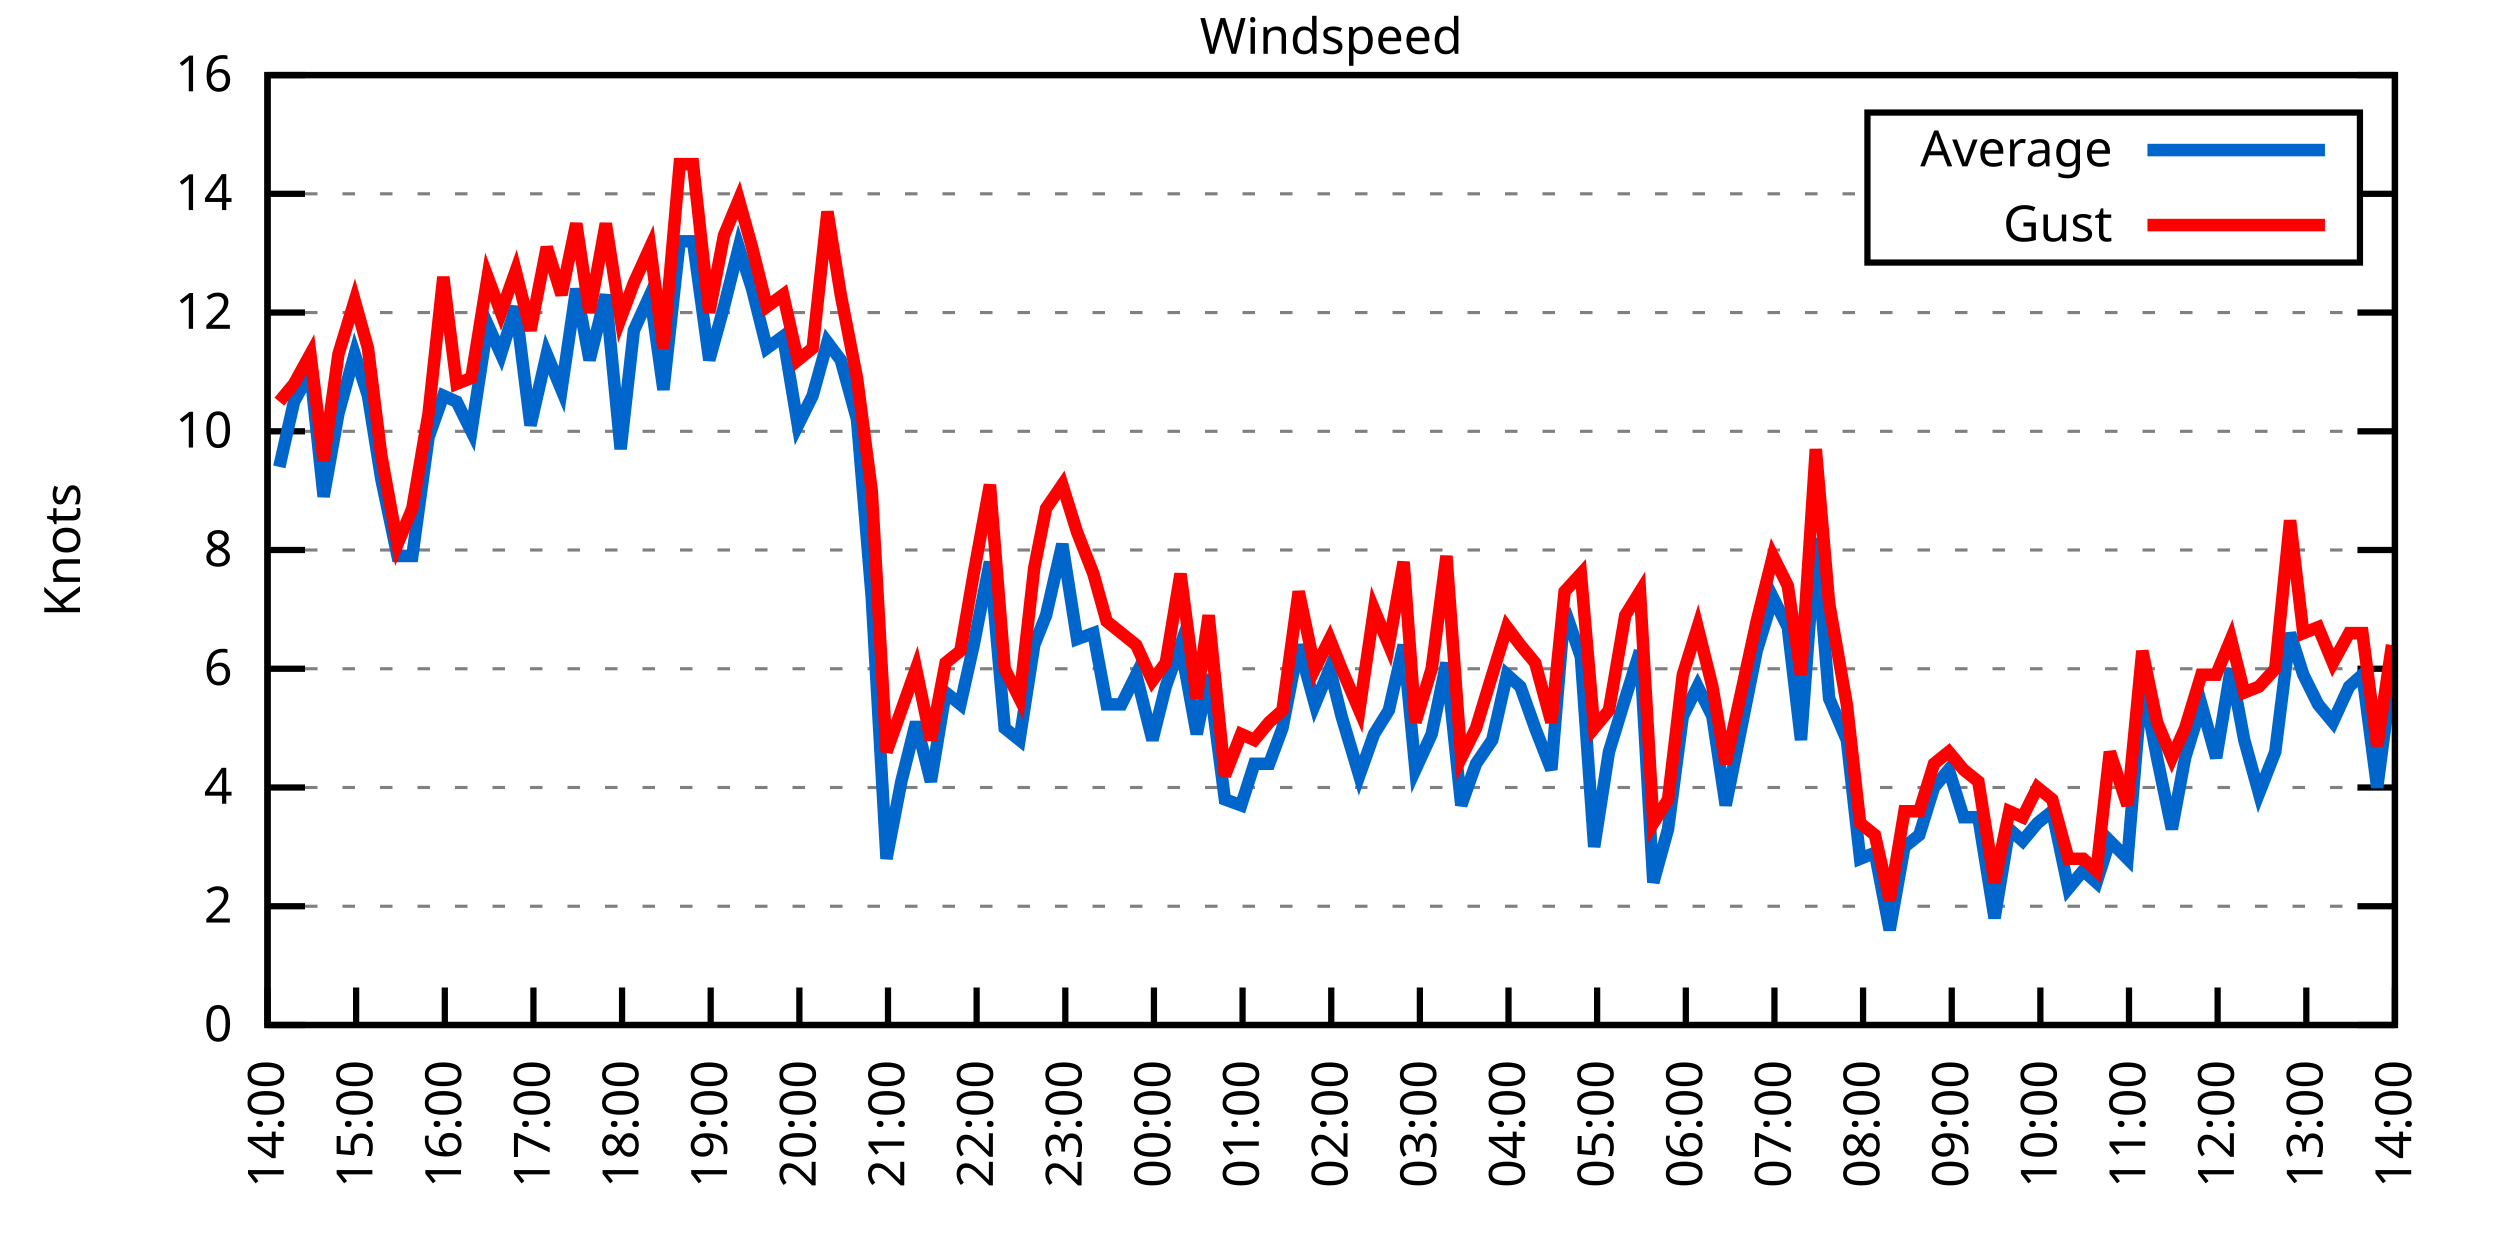
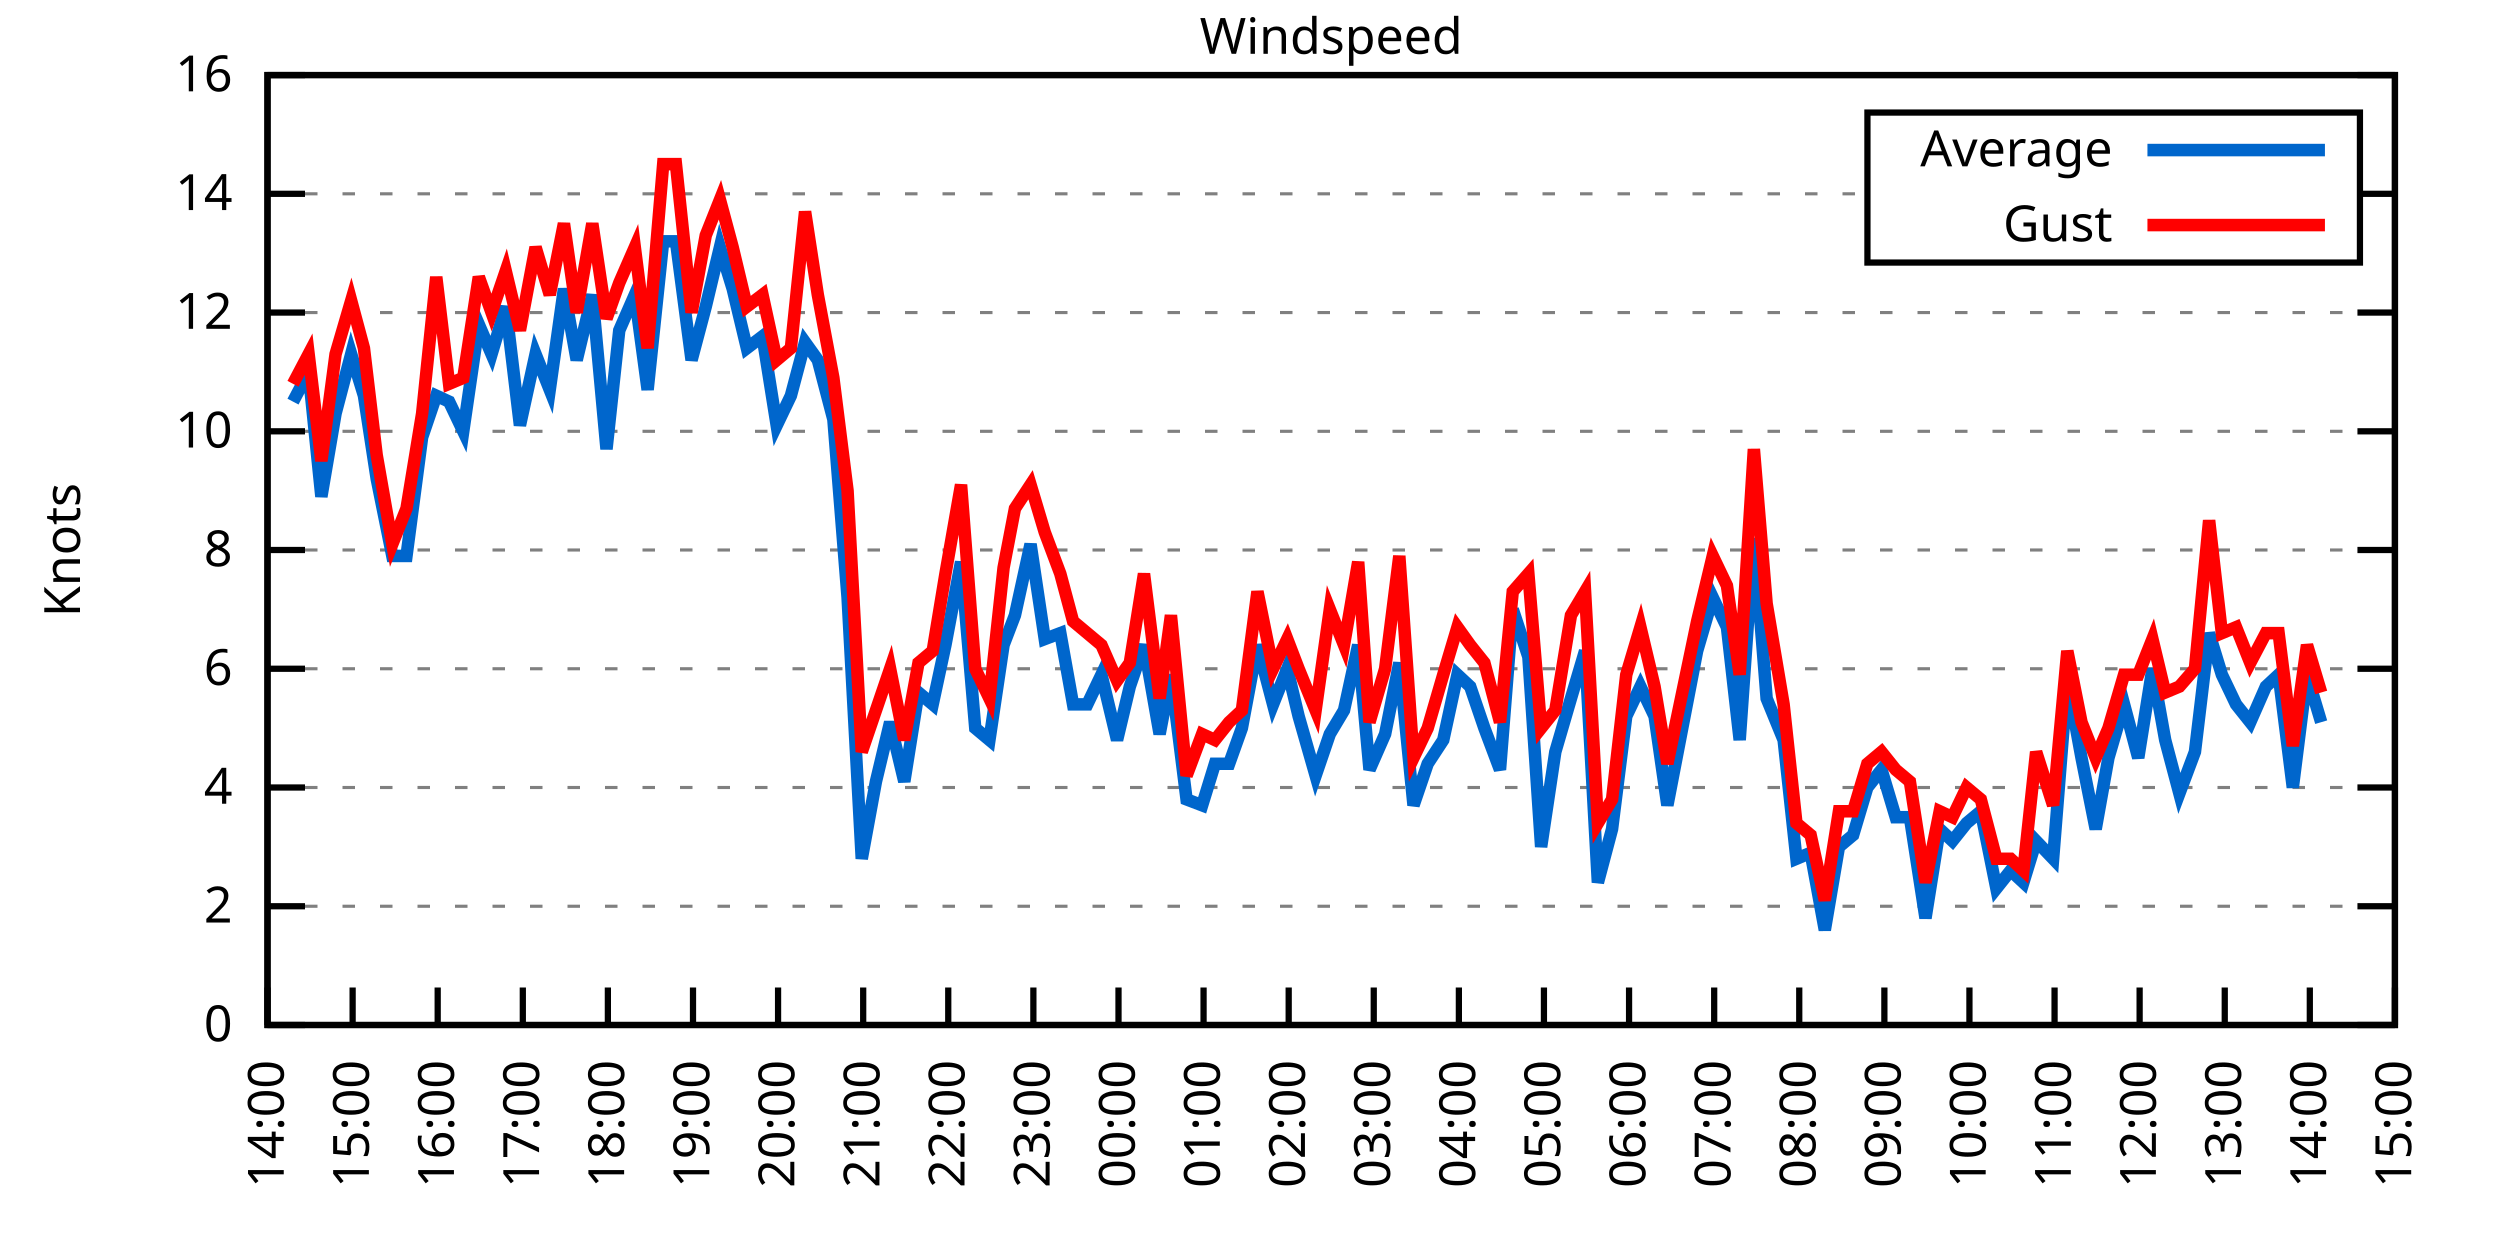
<svg xmlns="http://www.w3.org/2000/svg" xmlns:xlink="http://www.w3.org/1999/xlink" width="400" height="200" viewBox="0 0 400 200">
  <g id="gnuplot_canvas">
    <rect x="0" y="0" width="400" height="200" fill="none" />
    <defs>
      <circle id="gpDot" r="0.5" stroke-width="0.5" stroke="currentColor" />
      <path id="gpPt0" stroke-width="0.333" stroke="currentColor" d="M-1,0 h2 M0,-1 v2" />
      <path id="gpPt1" stroke-width="0.333" stroke="currentColor" d="M-1,-1 L1,1 M1,-1 L-1,1" />
      <path id="gpPt2" stroke-width="0.333" stroke="currentColor" d="M-1,0 L1,0 M0,-1 L0,1 M-1,-1 L1,1 M-1,1 L1,-1" />
      <rect id="gpPt3" stroke-width="0.333" stroke="currentColor" x="-1" y="-1" width="2" height="2" />
      <rect id="gpPt4" stroke-width="0.333" stroke="currentColor" fill="currentColor" x="-1" y="-1" width="2" height="2" />
      <circle id="gpPt5" stroke-width="0.333" stroke="currentColor" cx="0" cy="0" r="1" />
      <use xlink:href="#gpPt5" id="gpPt6" fill="currentColor" stroke="none" />
      <path id="gpPt7" stroke-width="0.333" stroke="currentColor" d="M0,-1.33 L-1.33,0.67 L1.33,0.67 z" />
      <use xlink:href="#gpPt7" id="gpPt8" fill="currentColor" stroke="none" />
      <use xlink:href="#gpPt7" id="gpPt9" stroke="currentColor" transform="rotate(180)" />
      <use xlink:href="#gpPt9" id="gpPt10" fill="currentColor" stroke="none" />
      <use xlink:href="#gpPt3" id="gpPt11" stroke="currentColor" transform="rotate(45)" />
      <use xlink:href="#gpPt11" id="gpPt12" fill="currentColor" stroke="none" />
      <path id="gpPt13" stroke-width="0.333" stroke="currentColor" d="M0,1.330 L1.265,0.411 L0.782,-1.067 L-0.782,-1.076 L-1.265,0.411 z" />
      <use xlink:href="#gpPt13" id="gpPt14" fill="currentColor" stroke="none" />
      <filter id="textbox" filterUnits="objectBoundingBox" x="0" y="0" height="1" width="1">
        <feFlood flood-color="white" flood-opacity="1" result="bgnd" />
        <feComposite in="SourceGraphic" in2="bgnd" operator="atop" />
      </filter>
      <filter id="greybox" filterUnits="objectBoundingBox" x="0" y="0" height="1" width="1">
        <feFlood flood-color="lightgrey" flood-opacity="1" result="grey" />
        <feComposite in="SourceGraphic" in2="grey" operator="atop" />
      </filter>
    </defs>
    <g fill="none" color="white" stroke="currentColor" stroke-width="1.00" stroke-linecap="butt" stroke-linejoin="miter">
</g>
    <g fill="none" color="black" stroke="currentColor" stroke-width="1.00" stroke-linecap="butt" stroke-linejoin="miter">
      <g stroke="none" shape-rendering="crispEdges">
        <polygon fill="rgb(255, 255, 255)" points="42.80,164.00 383.18,164.00 383.18,12.02 42.80,12.02 " />
      </g>
    </g>
    <g fill="none" color="black" stroke="currentColor" stroke-width="1.00" stroke-linecap="butt" stroke-linejoin="miter">
</g>
    <g fill="none" color="black" stroke="black" stroke-width="0.50" stroke-linecap="butt" stroke-linejoin="miter">
</g>
    <g fill="none" color="gray" stroke="currentColor" stroke-width="0.50" stroke-linecap="butt" stroke-linejoin="miter">
      <path stroke="gray" stroke-dasharray="2,4" class="gridline" d="M42.80,164.00 L383.19,164.00  " />
    </g>
    <g fill="none" color="gray" stroke="gray" stroke-width="1.00" stroke-linecap="butt" stroke-linejoin="miter">
</g>
    <g fill="none" color="black" stroke="currentColor" stroke-width="1.00" stroke-linecap="butt" stroke-linejoin="miter">
      <path stroke="black" d="M42.80,164.00 L48.80,164.00 M383.19,164.00 L377.19,164.00  " />
      <g transform="translate(37.20,166.60)" stroke="none" fill="black" font-family="Sans" font-size="8.00" text-anchor="end">
        <text>
          <tspan font-family="Sans"> 0</tspan>
        </text>
      </g>
    </g>
    <g fill="none" color="black" stroke="currentColor" stroke-width="1.00" stroke-linecap="butt" stroke-linejoin="miter">
</g>
    <g fill="none" color="black" stroke="black" stroke-width="0.50" stroke-linecap="butt" stroke-linejoin="miter">
</g>
    <g fill="none" color="gray" stroke="currentColor" stroke-width="0.50" stroke-linecap="butt" stroke-linejoin="miter">
      <path stroke="gray" stroke-dasharray="2,4" class="gridline" d="M42.80,145.00 L383.19,145.00  " />
    </g>
    <g fill="none" color="gray" stroke="gray" stroke-width="1.00" stroke-linecap="butt" stroke-linejoin="miter">
</g>
    <g fill="none" color="black" stroke="currentColor" stroke-width="1.00" stroke-linecap="butt" stroke-linejoin="miter">
      <path stroke="black" d="M42.80,145.00 L48.80,145.00 M383.19,145.00 L377.19,145.00  " />
      <g transform="translate(37.20,147.60)" stroke="none" fill="black" font-family="Sans" font-size="8.00" text-anchor="end">
        <text>
          <tspan font-family="Sans"> 2</tspan>
        </text>
      </g>
    </g>
    <g fill="none" color="black" stroke="currentColor" stroke-width="1.00" stroke-linecap="butt" stroke-linejoin="miter">
</g>
    <g fill="none" color="black" stroke="black" stroke-width="0.50" stroke-linecap="butt" stroke-linejoin="miter">
</g>
    <g fill="none" color="gray" stroke="currentColor" stroke-width="0.50" stroke-linecap="butt" stroke-linejoin="miter">
      <path stroke="gray" stroke-dasharray="2,4" class="gridline" d="M42.80,126.00 L383.19,126.00  " />
    </g>
    <g fill="none" color="gray" stroke="gray" stroke-width="1.00" stroke-linecap="butt" stroke-linejoin="miter">
</g>
    <g fill="none" color="black" stroke="currentColor" stroke-width="1.00" stroke-linecap="butt" stroke-linejoin="miter">
      <path stroke="black" d="M42.80,126.00 L48.80,126.00 M383.19,126.00 L377.19,126.00  " />
      <g transform="translate(37.20,128.60)" stroke="none" fill="black" font-family="Sans" font-size="8.00" text-anchor="end">
        <text>
          <tspan font-family="Sans"> 4</tspan>
        </text>
      </g>
    </g>
    <g fill="none" color="black" stroke="currentColor" stroke-width="1.00" stroke-linecap="butt" stroke-linejoin="miter">
</g>
    <g fill="none" color="black" stroke="black" stroke-width="0.50" stroke-linecap="butt" stroke-linejoin="miter">
</g>
    <g fill="none" color="gray" stroke="currentColor" stroke-width="0.50" stroke-linecap="butt" stroke-linejoin="miter">
      <path stroke="gray" stroke-dasharray="2,4" class="gridline" d="M42.80,107.00 L383.19,107.00  " />
    </g>
    <g fill="none" color="gray" stroke="gray" stroke-width="1.00" stroke-linecap="butt" stroke-linejoin="miter">
</g>
    <g fill="none" color="black" stroke="currentColor" stroke-width="1.00" stroke-linecap="butt" stroke-linejoin="miter">
      <path stroke="black" d="M42.80,107.00 L48.80,107.00 M383.19,107.00 L377.19,107.00  " />
      <g transform="translate(37.20,109.60)" stroke="none" fill="black" font-family="Sans" font-size="8.00" text-anchor="end">
        <text>
          <tspan font-family="Sans"> 6</tspan>
        </text>
      </g>
    </g>
    <g fill="none" color="black" stroke="currentColor" stroke-width="1.00" stroke-linecap="butt" stroke-linejoin="miter">
</g>
    <g fill="none" color="black" stroke="black" stroke-width="0.50" stroke-linecap="butt" stroke-linejoin="miter">
</g>
    <g fill="none" color="gray" stroke="currentColor" stroke-width="0.50" stroke-linecap="butt" stroke-linejoin="miter">
      <path stroke="gray" stroke-dasharray="2,4" class="gridline" d="M42.80,88.00 L383.19,88.00  " />
    </g>
    <g fill="none" color="gray" stroke="gray" stroke-width="1.00" stroke-linecap="butt" stroke-linejoin="miter">
</g>
    <g fill="none" color="black" stroke="currentColor" stroke-width="1.00" stroke-linecap="butt" stroke-linejoin="miter">
      <path stroke="black" d="M42.80,88.00 L48.80,88.00 M383.19,88.00 L377.19,88.00  " />
      <g transform="translate(37.20,90.60)" stroke="none" fill="black" font-family="Sans" font-size="8.00" text-anchor="end">
        <text>
          <tspan font-family="Sans"> 8</tspan>
        </text>
      </g>
    </g>
    <g fill="none" color="black" stroke="currentColor" stroke-width="1.00" stroke-linecap="butt" stroke-linejoin="miter">
</g>
    <g fill="none" color="black" stroke="black" stroke-width="0.50" stroke-linecap="butt" stroke-linejoin="miter">
</g>
    <g fill="none" color="gray" stroke="currentColor" stroke-width="0.50" stroke-linecap="butt" stroke-linejoin="miter">
      <path stroke="gray" stroke-dasharray="2,4" class="gridline" d="M42.80,69.01 L383.19,69.01  " />
    </g>
    <g fill="none" color="gray" stroke="gray" stroke-width="1.00" stroke-linecap="butt" stroke-linejoin="miter">
</g>
    <g fill="none" color="black" stroke="currentColor" stroke-width="1.00" stroke-linecap="butt" stroke-linejoin="miter">
      <path stroke="black" d="M42.80,69.01 L48.80,69.01 M383.19,69.01 L377.19,69.01  " />
      <g transform="translate(37.20,71.61)" stroke="none" fill="black" font-family="Sans" font-size="8.00" text-anchor="end">
        <text>
          <tspan font-family="Sans"> 10</tspan>
        </text>
      </g>
    </g>
    <g fill="none" color="black" stroke="currentColor" stroke-width="1.00" stroke-linecap="butt" stroke-linejoin="miter">
</g>
    <g fill="none" color="black" stroke="black" stroke-width="0.50" stroke-linecap="butt" stroke-linejoin="miter">
</g>
    <g fill="none" color="gray" stroke="currentColor" stroke-width="0.50" stroke-linecap="butt" stroke-linejoin="miter">
      <path stroke="gray" stroke-dasharray="2,4" class="gridline" d="M42.80,50.01 L383.19,50.01  " />
    </g>
    <g fill="none" color="gray" stroke="gray" stroke-width="1.00" stroke-linecap="butt" stroke-linejoin="miter">
</g>
    <g fill="none" color="black" stroke="currentColor" stroke-width="1.00" stroke-linecap="butt" stroke-linejoin="miter">
      <path stroke="black" d="M42.80,50.01 L48.80,50.01 M383.19,50.01 L377.19,50.01  " />
      <g transform="translate(37.20,52.61)" stroke="none" fill="black" font-family="Sans" font-size="8.00" text-anchor="end">
        <text>
          <tspan font-family="Sans"> 12</tspan>
        </text>
      </g>
    </g>
    <g fill="none" color="black" stroke="currentColor" stroke-width="1.00" stroke-linecap="butt" stroke-linejoin="miter">
</g>
    <g fill="none" color="black" stroke="black" stroke-width="0.50" stroke-linecap="butt" stroke-linejoin="miter">
</g>
    <g fill="none" color="gray" stroke="currentColor" stroke-width="0.50" stroke-linecap="butt" stroke-linejoin="miter">
      <path stroke="gray" stroke-dasharray="2,4" class="gridline" d="M42.80,31.01 L298.79,31.01 M377.59,31.01 L383.19,31.01  " />
    </g>
    <g fill="none" color="gray" stroke="gray" stroke-width="1.00" stroke-linecap="butt" stroke-linejoin="miter">
</g>
    <g fill="none" color="black" stroke="currentColor" stroke-width="1.00" stroke-linecap="butt" stroke-linejoin="miter">
      <path stroke="black" d="M42.80,31.01 L48.80,31.01 M383.19,31.01 L377.19,31.01  " />
      <g transform="translate(37.20,33.61)" stroke="none" fill="black" font-family="Sans" font-size="8.00" text-anchor="end">
        <text>
          <tspan font-family="Sans"> 14</tspan>
        </text>
      </g>
    </g>
    <g fill="none" color="black" stroke="currentColor" stroke-width="1.00" stroke-linecap="butt" stroke-linejoin="miter">
</g>
    <g fill="none" color="black" stroke="black" stroke-width="0.50" stroke-linecap="butt" stroke-linejoin="miter">
</g>
    <g fill="none" color="gray" stroke="currentColor" stroke-width="0.50" stroke-linecap="butt" stroke-linejoin="miter">
      <path stroke="gray" stroke-dasharray="2,4" class="gridline" d="M42.80,12.01 L383.19,12.01  " />
    </g>
    <g fill="none" color="gray" stroke="gray" stroke-width="1.00" stroke-linecap="butt" stroke-linejoin="miter">
</g>
    <g fill="none" color="black" stroke="currentColor" stroke-width="1.00" stroke-linecap="butt" stroke-linejoin="miter">
      <path stroke="black" d="M42.80,12.01 L48.80,12.01 M383.19,12.01 L377.19,12.01  " />
      <g transform="translate(37.20,14.61)" stroke="none" fill="black" font-family="Sans" font-size="8.00" text-anchor="end">
        <text>
          <tspan font-family="Sans"> 16</tspan>
        </text>
      </g>
    </g>
    <g fill="none" color="black" stroke="currentColor" stroke-width="1.00" stroke-linecap="butt" stroke-linejoin="miter">
      <path stroke="black" d="M42.80,164.00 L42.80,158.00  " />
      <g transform="translate(45.40,169.60) rotate(270.00)" stroke="none" fill="black" font-family="Sans" font-size="8.00" text-anchor="end">
        <text>
          <tspan font-family="Sans">14:00</tspan>
        </text>
      </g>
    </g>
    <g fill="none" color="black" stroke="currentColor" stroke-width="1.00" stroke-linecap="butt" stroke-linejoin="miter">
-       <path stroke="black" d="M56.98,164.00 L56.98,158.00  " />
-       <g transform="translate(59.58,169.60) rotate(270.00)" stroke="none" fill="black" font-family="Sans" font-size="8.00" text-anchor="end">
+       <path stroke="black" d="M56.42,164.00 L56.42,158.00  " />
+       <g transform="translate(59.02,169.60) rotate(270.00)" stroke="none" fill="black" font-family="Sans" font-size="8.00" text-anchor="end">
        <text>
          <tspan font-family="Sans">15:00</tspan>
        </text>
      </g>
    </g>
    <g fill="none" color="black" stroke="currentColor" stroke-width="1.00" stroke-linecap="butt" stroke-linejoin="miter">
-       <path stroke="black" d="M71.17,164.00 L71.17,158.00  " />
-       <g transform="translate(73.77,169.60) rotate(270.00)" stroke="none" fill="black" font-family="Sans" font-size="8.00" text-anchor="end">
+       <path stroke="black" d="M70.03,164.00 L70.03,158.00  " />
+       <g transform="translate(72.63,169.60) rotate(270.00)" stroke="none" fill="black" font-family="Sans" font-size="8.00" text-anchor="end">
        <text>
          <tspan font-family="Sans">16:00</tspan>
        </text>
      </g>
    </g>
    <g fill="none" color="black" stroke="currentColor" stroke-width="1.00" stroke-linecap="butt" stroke-linejoin="miter">
-       <path stroke="black" d="M85.35,164.00 L85.35,158.00  " />
-       <g transform="translate(87.95,169.60) rotate(270.00)" stroke="none" fill="black" font-family="Sans" font-size="8.00" text-anchor="end">
+       <path stroke="black" d="M83.65,164.00 L83.65,158.00  " />
+       <g transform="translate(86.25,169.60) rotate(270.00)" stroke="none" fill="black" font-family="Sans" font-size="8.00" text-anchor="end">
        <text>
          <tspan font-family="Sans">17:00</tspan>
        </text>
      </g>
    </g>
    <g fill="none" color="black" stroke="currentColor" stroke-width="1.00" stroke-linecap="butt" stroke-linejoin="miter">
-       <path stroke="black" d="M99.53,164.00 L99.53,158.00  " />
-       <g transform="translate(102.13,169.60) rotate(270.00)" stroke="none" fill="black" font-family="Sans" font-size="8.00" text-anchor="end">
+       <path stroke="black" d="M97.26,164.00 L97.26,158.00  " />
+       <g transform="translate(99.86,169.60) rotate(270.00)" stroke="none" fill="black" font-family="Sans" font-size="8.00" text-anchor="end">
        <text>
          <tspan font-family="Sans">18:00</tspan>
        </text>
      </g>
    </g>
    <g fill="none" color="black" stroke="currentColor" stroke-width="1.00" stroke-linecap="butt" stroke-linejoin="miter">
-       <path stroke="black" d="M113.71,164.00 L113.71,158.00  " />
-       <g transform="translate(116.31,169.60) rotate(270.00)" stroke="none" fill="black" font-family="Sans" font-size="8.00" text-anchor="end">
+       <path stroke="black" d="M110.88,164.00 L110.88,158.00  " />
+       <g transform="translate(113.48,169.60) rotate(270.00)" stroke="none" fill="black" font-family="Sans" font-size="8.00" text-anchor="end">
        <text>
          <tspan font-family="Sans">19:00</tspan>
        </text>
      </g>
    </g>
    <g fill="none" color="black" stroke="currentColor" stroke-width="1.00" stroke-linecap="butt" stroke-linejoin="miter">
-       <path stroke="black" d="M127.90,164.00 L127.90,158.00  " />
-       <g transform="translate(130.50,169.60) rotate(270.00)" stroke="none" fill="black" font-family="Sans" font-size="8.00" text-anchor="end">
+       <path stroke="black" d="M124.49,164.00 L124.49,158.00  " />
+       <g transform="translate(127.09,169.60) rotate(270.00)" stroke="none" fill="black" font-family="Sans" font-size="8.00" text-anchor="end">
        <text>
          <tspan font-family="Sans">20:00</tspan>
        </text>
      </g>
    </g>
    <g fill="none" color="black" stroke="currentColor" stroke-width="1.00" stroke-linecap="butt" stroke-linejoin="miter">
-       <path stroke="black" d="M142.08,164.00 L142.08,158.00  " />
-       <g transform="translate(144.68,169.60) rotate(270.00)" stroke="none" fill="black" font-family="Sans" font-size="8.00" text-anchor="end">
+       <path stroke="black" d="M138.11,164.00 L138.11,158.00  " />
+       <g transform="translate(140.71,169.60) rotate(270.00)" stroke="none" fill="black" font-family="Sans" font-size="8.00" text-anchor="end">
        <text>
          <tspan font-family="Sans">21:00</tspan>
        </text>
      </g>
    </g>
    <g fill="none" color="black" stroke="currentColor" stroke-width="1.00" stroke-linecap="butt" stroke-linejoin="miter">
-       <path stroke="black" d="M156.26,164.00 L156.26,158.00  " />
-       <g transform="translate(158.86,169.60) rotate(270.00)" stroke="none" fill="black" font-family="Sans" font-size="8.00" text-anchor="end">
+       <path stroke="black" d="M151.72,164.00 L151.72,158.00  " />
+       <g transform="translate(154.32,169.60) rotate(270.00)" stroke="none" fill="black" font-family="Sans" font-size="8.00" text-anchor="end">
        <text>
          <tspan font-family="Sans">22:00</tspan>
        </text>
      </g>
    </g>
    <g fill="none" color="black" stroke="currentColor" stroke-width="1.00" stroke-linecap="butt" stroke-linejoin="miter">
-       <path stroke="black" d="M170.45,164.00 L170.45,158.00  " />
-       <g transform="translate(173.05,169.60) rotate(270.00)" stroke="none" fill="black" font-family="Sans" font-size="8.00" text-anchor="end">
+       <path stroke="black" d="M165.34,164.00 L165.34,158.00  " />
+       <g transform="translate(167.94,169.60) rotate(270.00)" stroke="none" fill="black" font-family="Sans" font-size="8.00" text-anchor="end">
        <text>
          <tspan font-family="Sans">23:00</tspan>
        </text>
      </g>
    </g>
    <g fill="none" color="black" stroke="currentColor" stroke-width="1.00" stroke-linecap="butt" stroke-linejoin="miter">
-       <path stroke="black" d="M184.63,164.00 L184.63,158.00  " />
-       <g transform="translate(187.23,169.60) rotate(270.00)" stroke="none" fill="black" font-family="Sans" font-size="8.00" text-anchor="end">
+       <path stroke="black" d="M178.96,164.00 L178.96,158.00  " />
+       <g transform="translate(181.56,169.60) rotate(270.00)" stroke="none" fill="black" font-family="Sans" font-size="8.00" text-anchor="end">
        <text>
          <tspan font-family="Sans">00:00</tspan>
        </text>
      </g>
    </g>
    <g fill="none" color="black" stroke="currentColor" stroke-width="1.00" stroke-linecap="butt" stroke-linejoin="miter">
-       <path stroke="black" d="M198.81,164.00 L198.81,158.00  " />
-       <g transform="translate(201.41,169.60) rotate(270.00)" stroke="none" fill="black" font-family="Sans" font-size="8.00" text-anchor="end">
+       <path stroke="black" d="M192.57,164.00 L192.57,158.00  " />
+       <g transform="translate(195.17,169.60) rotate(270.00)" stroke="none" fill="black" font-family="Sans" font-size="8.00" text-anchor="end">
        <text>
          <tspan font-family="Sans">01:00</tspan>
        </text>
      </g>
    </g>
    <g fill="none" color="black" stroke="currentColor" stroke-width="1.00" stroke-linecap="butt" stroke-linejoin="miter">
-       <path stroke="black" d="M213.00,164.00 L213.00,158.00  " />
-       <g transform="translate(215.60,169.60) rotate(270.00)" stroke="none" fill="black" font-family="Sans" font-size="8.00" text-anchor="end">
+       <path stroke="black" d="M206.19,164.00 L206.19,158.00  " />
+       <g transform="translate(208.79,169.60) rotate(270.00)" stroke="none" fill="black" font-family="Sans" font-size="8.00" text-anchor="end">
        <text>
          <tspan font-family="Sans">02:00</tspan>
        </text>
      </g>
    </g>
    <g fill="none" color="black" stroke="currentColor" stroke-width="1.00" stroke-linecap="butt" stroke-linejoin="miter">
-       <path stroke="black" d="M227.18,164.00 L227.18,158.00  " />
-       <g transform="translate(229.78,169.60) rotate(270.00)" stroke="none" fill="black" font-family="Sans" font-size="8.00" text-anchor="end">
+       <path stroke="black" d="M219.80,164.00 L219.80,158.00  " />
+       <g transform="translate(222.40,169.60) rotate(270.00)" stroke="none" fill="black" font-family="Sans" font-size="8.00" text-anchor="end">
        <text>
          <tspan font-family="Sans">03:00</tspan>
        </text>
      </g>
    </g>
    <g fill="none" color="black" stroke="currentColor" stroke-width="1.00" stroke-linecap="butt" stroke-linejoin="miter">
-       <path stroke="black" d="M241.36,164.00 L241.36,158.00  " />
-       <g transform="translate(243.96,169.60) rotate(270.00)" stroke="none" fill="black" font-family="Sans" font-size="8.00" text-anchor="end">
+       <path stroke="black" d="M233.42,164.00 L233.42,158.00  " />
+       <g transform="translate(236.02,169.60) rotate(270.00)" stroke="none" fill="black" font-family="Sans" font-size="8.00" text-anchor="end">
        <text>
          <tspan font-family="Sans">04:00</tspan>
        </text>
      </g>
    </g>
    <g fill="none" color="black" stroke="currentColor" stroke-width="1.00" stroke-linecap="butt" stroke-linejoin="miter">
-       <path stroke="black" d="M255.54,164.00 L255.54,158.00  " />
-       <g transform="translate(258.14,169.60) rotate(270.00)" stroke="none" fill="black" font-family="Sans" font-size="8.00" text-anchor="end">
+       <path stroke="black" d="M247.03,164.00 L247.03,158.00  " />
+       <g transform="translate(249.63,169.60) rotate(270.00)" stroke="none" fill="black" font-family="Sans" font-size="8.00" text-anchor="end">
        <text>
          <tspan font-family="Sans">05:00</tspan>
        </text>
      </g>
    </g>
    <g fill="none" color="black" stroke="currentColor" stroke-width="1.00" stroke-linecap="butt" stroke-linejoin="miter">
-       <path stroke="black" d="M269.73,164.00 L269.73,158.00  " />
-       <g transform="translate(272.33,169.60) rotate(270.00)" stroke="none" fill="black" font-family="Sans" font-size="8.00" text-anchor="end">
+       <path stroke="black" d="M260.65,164.00 L260.65,158.00  " />
+       <g transform="translate(263.25,169.60) rotate(270.00)" stroke="none" fill="black" font-family="Sans" font-size="8.00" text-anchor="end">
        <text>
          <tspan font-family="Sans">06:00</tspan>
        </text>
      </g>
    </g>
    <g fill="none" color="black" stroke="currentColor" stroke-width="1.00" stroke-linecap="butt" stroke-linejoin="miter">
-       <path stroke="black" d="M283.91,164.00 L283.91,158.00  " />
-       <g transform="translate(286.51,169.60) rotate(270.00)" stroke="none" fill="black" font-family="Sans" font-size="8.00" text-anchor="end">
+       <path stroke="black" d="M274.27,164.00 L274.27,158.00  " />
+       <g transform="translate(276.87,169.60) rotate(270.00)" stroke="none" fill="black" font-family="Sans" font-size="8.00" text-anchor="end">
        <text>
          <tspan font-family="Sans">07:00</tspan>
        </text>
      </g>
    </g>
    <g fill="none" color="black" stroke="currentColor" stroke-width="1.00" stroke-linecap="butt" stroke-linejoin="miter">
-       <path stroke="black" d="M298.09,164.00 L298.09,158.00  " />
-       <g transform="translate(300.69,169.60) rotate(270.00)" stroke="none" fill="black" font-family="Sans" font-size="8.00" text-anchor="end">
+       <path stroke="black" d="M287.88,164.00 L287.88,158.00  " />
+       <g transform="translate(290.48,169.60) rotate(270.00)" stroke="none" fill="black" font-family="Sans" font-size="8.00" text-anchor="end">
        <text>
          <tspan font-family="Sans">08:00</tspan>
        </text>
      </g>
    </g>
    <g fill="none" color="black" stroke="currentColor" stroke-width="1.00" stroke-linecap="butt" stroke-linejoin="miter">
-       <path stroke="black" d="M312.28,164.00 L312.28,158.00  " />
-       <g transform="translate(314.88,169.60) rotate(270.00)" stroke="none" fill="black" font-family="Sans" font-size="8.00" text-anchor="end">
+       <path stroke="black" d="M301.50,164.00 L301.50,158.00  " />
+       <g transform="translate(304.10,169.60) rotate(270.00)" stroke="none" fill="black" font-family="Sans" font-size="8.00" text-anchor="end">
        <text>
          <tspan font-family="Sans">09:00</tspan>
        </text>
      </g>
    </g>
    <g fill="none" color="black" stroke="currentColor" stroke-width="1.00" stroke-linecap="butt" stroke-linejoin="miter">
-       <path stroke="black" d="M326.46,164.00 L326.46,158.00  " />
-       <g transform="translate(329.06,169.60) rotate(270.00)" stroke="none" fill="black" font-family="Sans" font-size="8.00" text-anchor="end">
+       <path stroke="black" d="M315.11,164.00 L315.11,158.00  " />
+       <g transform="translate(317.71,169.60) rotate(270.00)" stroke="none" fill="black" font-family="Sans" font-size="8.00" text-anchor="end">
        <text>
          <tspan font-family="Sans">10:00</tspan>
        </text>
      </g>
    </g>
    <g fill="none" color="black" stroke="currentColor" stroke-width="1.00" stroke-linecap="butt" stroke-linejoin="miter">
-       <path stroke="black" d="M340.64,164.00 L340.64,158.00  " />
-       <g transform="translate(343.24,169.60) rotate(270.00)" stroke="none" fill="black" font-family="Sans" font-size="8.00" text-anchor="end">
+       <path stroke="black" d="M328.73,164.00 L328.73,158.00  " />
+       <g transform="translate(331.33,169.60) rotate(270.00)" stroke="none" fill="black" font-family="Sans" font-size="8.00" text-anchor="end">
        <text>
          <tspan font-family="Sans">11:00</tspan>
        </text>
      </g>
    </g>
    <g fill="none" color="black" stroke="currentColor" stroke-width="1.00" stroke-linecap="butt" stroke-linejoin="miter">
-       <path stroke="black" d="M354.82,164.00 L354.82,158.00  " />
-       <g transform="translate(357.42,169.60) rotate(270.00)" stroke="none" fill="black" font-family="Sans" font-size="8.00" text-anchor="end">
+       <path stroke="black" d="M342.34,164.00 L342.34,158.00  " />
+       <g transform="translate(344.94,169.60) rotate(270.00)" stroke="none" fill="black" font-family="Sans" font-size="8.00" text-anchor="end">
        <text>
          <tspan font-family="Sans">12:00</tspan>
        </text>
      </g>
    </g>
    <g fill="none" color="black" stroke="currentColor" stroke-width="1.00" stroke-linecap="butt" stroke-linejoin="miter">
-       <path stroke="black" d="M369.01,164.00 L369.01,158.00  " />
-       <g transform="translate(371.61,169.60) rotate(270.00)" stroke="none" fill="black" font-family="Sans" font-size="8.00" text-anchor="end">
+       <path stroke="black" d="M355.96,164.00 L355.96,158.00  " />
+       <g transform="translate(358.56,169.60) rotate(270.00)" stroke="none" fill="black" font-family="Sans" font-size="8.00" text-anchor="end">
        <text>
          <tspan font-family="Sans">13:00</tspan>
+         </text>
+       </g>
+     </g>
+     <g fill="none" color="black" stroke="currentColor" stroke-width="1.00" stroke-linecap="butt" stroke-linejoin="miter">
+       <path stroke="black" d="M369.57,164.00 L369.57,158.00  " />
+       <g transform="translate(372.17,169.60) rotate(270.00)" stroke="none" fill="black" font-family="Sans" font-size="8.00" text-anchor="end">
+         <text>
+           <tspan font-family="Sans">14:00</tspan>
        </text>
      </g>
    </g>
    <g fill="none" color="black" stroke="currentColor" stroke-width="1.00" stroke-linecap="butt" stroke-linejoin="miter">
      <path stroke="black" d="M383.19,164.00 L383.19,158.00  " />
      <g transform="translate(385.79,169.60) rotate(270.00)" stroke="none" fill="black" font-family="Sans" font-size="8.00" text-anchor="end">
        <text>
-           <tspan font-family="Sans">14:00</tspan>
+           <tspan font-family="Sans">15:00</tspan>
        </text>
      </g>
    </g>
    <g fill="none" color="black" stroke="currentColor" stroke-width="1.00" stroke-linecap="butt" stroke-linejoin="miter">
</g>
    <g fill="none" color="black" stroke="currentColor" stroke-width="1.00" stroke-linecap="butt" stroke-linejoin="miter">
      <path stroke="black" d="M42.80,12.01 L42.80,164.00 L383.19,164.00 L383.19,12.01 L42.80,12.01 Z  " />
    </g>
    <g fill="none" color="black" stroke="currentColor" stroke-width="1.00" stroke-linecap="butt" stroke-linejoin="miter">
</g>
    <g fill="none" color="black" stroke="currentColor" stroke-width="1.00" stroke-linecap="butt" stroke-linejoin="miter">
      <path stroke="black" d="M298.79,42.01 L298.79,18.01 L377.59,18.01 L377.59,42.01 L298.79,42.01 Z  " />
    </g>
    <g id="Windspeed_plot_1">
      <g fill="none" color="white" stroke="black" stroke-width="2.00" stroke-linecap="butt" stroke-linejoin="miter">
</g>
      <g fill="none" color="black" stroke="currentColor" stroke-width="2.00" stroke-linecap="butt" stroke-linejoin="miter">
        <g transform="translate(337.99,26.61)" stroke="none" fill="black" font-family="Sans" font-size="8.00" text-anchor="end">
          <text>
            <tspan font-family="Sans">Average</tspan>
          </text>
        </g>
      </g>
      <g fill="none" color="black" stroke="currentColor" stroke-width="2.00" stroke-linecap="butt" stroke-linejoin="miter">
-         <path stroke="rgb(  0, 102, 204)" d="M343.59,24.01 L371.99,24.01 M44.69,74.71 L47.05,64.26 L49.66,59.51 L51.78,79.46 L54.15,66.16 L56.75,56.66   L58.87,63.31 L61.00,76.61 L63.60,88.95 L65.97,88.95 L68.57,69.96 L70.93,63.31 L73.06,64.26 L75.42,69.01   L78.02,51.91 L80.15,56.66 L82.51,49.06 L84.88,68.06 L87.48,56.66 L89.84,62.36 L92.20,46.21 L94.33,57.61   L96.93,47.16 L99.30,71.86 L101.42,52.86 L104.02,47.16 L106.15,62.36 L108.75,38.61 L110.88,38.61 L113.48,57.61   L115.84,49.06 L118.21,39.56 L120.33,46.21 L122.70,55.71 L125.30,53.81 L127.66,68.06 L130.02,63.31 L132.39,54.76   L134.52,57.61 L137.12,67.11 L139.48,95.60 L141.84,137.40 L144.21,125.05 L146.57,115.55 L148.94,125.05 L151.30,110.80   L153.66,112.70 L155.79,103.20 L158.39,89.90 L160.75,116.50 L163.12,118.40 L165.48,103.20 L167.37,98.45 L169.97,87.06   L172.34,102.25 L174.94,101.30 L177.06,112.70 L179.43,112.70 L181.79,107.95 L184.39,118.40 L186.52,109.85 L188.88,103.20   L191.48,117.45 L193.38,107.95 L195.98,127.90 L198.58,128.85 L200.70,122.20 L203.07,122.20 L205.19,116.50 L207.79,103.20   L210.39,112.70 L212.76,107.00 L214.65,114.60 L217.49,124.10 L219.85,117.45 L222.21,113.65 L224.58,103.20 L226.47,123.15   L229.07,117.45 L231.43,106.05 L233.80,128.85 L236.16,122.20 L238.76,118.40 L241.12,107.95 L243.25,109.85 L245.62,116.50   L248.22,123.15 L250.34,97.50 L252.94,105.10 L255.07,135.50 L257.43,120.30 L260.04,111.75 L262.40,104.15 L264.53,141.20   L266.89,132.65 L269.25,114.60 L271.62,109.85 L273.98,114.60 L276.11,128.85 L281.07,104.15 L283.67,95.60 L286.04,100.35   L288.16,118.40 L290.53,86.11 L292.66,111.75 L295.49,118.40 L297.62,137.40 L299.98,136.45 L302.35,148.80 L304.71,135.50   L307.08,133.60 L309.44,126.00 L311.80,123.15 L314.17,130.75 L316.53,130.75 L319.13,146.90 L321.49,132.65 L323.62,134.55   L325.99,131.70 L328.35,129.80 L330.95,142.15 L333.31,139.30 L335.44,141.20 L337.57,134.55 L340.40,137.40 L342.77,108.90   L345.13,121.25 L347.50,132.65 L349.62,121.25 L352.22,112.70 L354.59,121.25 L356.95,107.00 L359.08,118.40 L361.44,126.95   L364.04,120.30 L366.41,101.30 L368.53,107.95 L370.90,112.70 L373.26,115.55 L375.86,109.85 L377.99,107.95 L380.35,126.00   L382.72,107.95  " />
+         <path stroke="rgb(  0, 102, 204)" d="M343.59,24.01 L371.99,24.01 M46.88,64.26 L49.38,59.51 L51.42,79.46 L53.69,66.16 L56.19,56.66 L58.23,63.31   L60.27,76.61 L62.77,88.95 L65.04,88.95 L67.54,69.96 L69.80,63.31 L71.85,64.26 L74.12,69.01 L76.61,51.91   L78.65,56.66 L80.92,49.06 L83.19,68.06 L85.69,56.66 L87.96,62.36 L90.23,46.21 L92.27,57.61 L94.77,47.16   L97.04,71.86 L99.08,52.86 L101.57,47.16 L103.62,62.36 L106.11,38.61 L108.15,38.61 L110.65,57.61 L112.92,49.06   L115.19,39.56 L117.23,46.21 L119.50,55.71 L122.00,53.81 L124.27,68.06 L126.54,63.31 L128.81,54.76 L130.85,57.61   L133.34,67.11 L135.61,95.60 L137.88,137.40 L140.15,125.05 L142.42,115.55 L144.69,125.05 L146.96,110.80 L149.23,112.70   L151.27,103.20 L153.77,89.90 L156.04,116.50 L158.31,118.40 L160.57,103.20 L162.39,98.45 L164.89,87.06 L167.16,102.25   L169.65,101.30 L171.69,112.70 L173.96,112.70 L176.23,107.95 L178.73,118.40 L180.77,109.85 L183.04,103.20 L185.54,117.45   L187.35,107.95 L189.85,127.90 L192.34,128.85 L194.39,122.20 L196.66,122.20 L198.70,116.50 L201.19,103.20 L203.69,112.70   L205.96,107.00 L207.78,114.60 L210.50,124.10 L212.77,117.45 L215.04,113.65 L217.31,103.20 L219.12,123.15 L221.62,117.45   L223.89,106.05 L226.16,128.85 L228.43,122.20 L230.92,118.40 L233.19,107.95 L235.23,109.85 L237.50,116.50 L240.00,123.15   L242.04,97.50 L244.54,105.10 L246.58,135.50 L248.85,120.30 L251.35,111.75 L253.61,104.15 L255.66,141.20 L257.93,132.65   L260.20,114.60 L262.47,109.85 L264.73,114.60 L266.78,128.85 L271.54,104.15 L274.04,95.60 L276.31,100.35 L278.35,118.40   L280.62,86.11 L282.66,111.75 L285.38,118.40 L287.43,137.40 L289.70,136.45 L291.97,148.80 L294.23,135.50 L296.50,133.60   L298.77,126.00 L301.04,123.15 L303.31,130.75 L305.58,130.75 L308.08,146.90 L310.35,132.65 L312.39,134.55 L314.66,131.70   L316.93,129.80 L319.42,142.15 L321.69,139.30 L323.74,141.20 L325.78,134.55 L328.50,137.40 L330.77,108.90 L333.04,121.25   L335.31,132.65 L337.35,121.25 L339.85,112.70 L342.12,121.25 L344.39,107.00 L346.43,118.40 L348.70,126.95 L351.19,120.30   L353.46,101.30 L355.50,107.95 L357.77,112.70 L360.04,115.55 L362.54,109.85 L364.58,107.95 L366.85,126.00 L369.12,107.95   L371.39,115.55  " />
      </g>
    </g>
    <g id="Windspeed_plot_2">
      <g fill="none" color="black" stroke="currentColor" stroke-width="2.00" stroke-linecap="butt" stroke-linejoin="miter">
        <g transform="translate(337.99,38.61)" stroke="none" fill="black" font-family="Sans" font-size="8.00" text-anchor="end">
          <text>
            <tspan font-family="Sans">Gust</tspan>
          </text>
        </g>
      </g>
      <g fill="none" color="black" stroke="currentColor" stroke-width="2.00" stroke-linecap="butt" stroke-linejoin="miter">
-         <path stroke="rgb(255,   0,   0)" d="M343.59,36.01 L371.99,36.01 M44.69,64.26 L47.05,61.41 L49.66,56.66 L51.78,73.76 L54.15,56.66 L56.75,48.11   L58.87,55.71 L61.00,72.81 L63.60,87.06 L65.97,81.36 L68.57,66.16 L70.93,44.31 L73.06,61.41 L75.42,60.46   L78.02,44.31 L80.15,50.01 L82.51,43.36 L84.88,52.86 L87.48,39.56 L89.84,47.16 L92.20,35.76 L94.33,50.01   L96.93,35.76 L99.30,50.96 L101.42,45.26 L104.02,39.56 L106.15,55.71 L108.75,26.26 L110.88,26.26 L113.48,50.01   L115.84,37.66 L118.21,31.96 L120.33,39.56 L122.70,49.06 L125.30,47.16 L127.66,57.61 L130.02,55.71 L132.39,33.86   L134.52,47.16 L137.12,60.46 L139.48,78.51 L141.84,120.30 L144.21,113.65 L146.57,107.00 L148.94,118.40 L151.30,106.05   L153.66,104.15 L155.79,91.80 L158.39,77.56 L160.75,107.00 L163.12,111.75 L165.48,90.85 L167.37,81.36 L169.97,77.56   L172.34,85.16 L174.94,91.80 L177.06,99.40 L179.43,101.30 L181.79,103.20 L184.39,108.90 L186.52,106.05 L188.88,91.80   L191.48,111.75 L193.38,98.45 L195.98,124.10 L198.58,117.45 L200.70,118.40 L203.07,115.55 L205.19,113.65 L207.79,94.65   L210.39,107.00 L212.76,102.25 L214.65,107.00 L217.49,113.65 L219.85,97.50 L222.21,103.20 L224.58,89.90 L226.47,115.55   L229.07,107.00 L231.43,88.95 L233.80,121.25 L236.16,116.50 L238.76,107.95 L241.12,100.35 L243.25,103.20 L245.62,106.05   L248.22,115.55 L250.34,94.65 L252.94,91.80 L255.07,116.50 L257.43,113.65 L260.04,98.45 L262.40,94.65 L264.53,131.70   L266.89,127.90 L269.25,107.95 L271.62,100.35 L273.98,109.85 L276.11,122.20 L281.07,99.40 L283.67,88.95 L286.04,93.70   L288.16,107.95 L290.53,71.86 L292.66,96.55 L295.49,112.70 L297.62,131.70 L299.98,133.60 L302.35,144.05 L304.71,129.80   L307.08,129.80 L309.44,122.20 L311.80,120.30 L314.17,123.15 L316.53,125.05 L319.13,141.20 L321.49,129.80 L323.62,130.75   L325.99,126.00 L328.35,127.90 L330.95,137.40 L333.31,137.40 L335.44,139.30 L337.57,120.30 L340.40,128.85 L342.77,104.15   L345.13,115.55 L347.50,121.25 L349.62,116.50 L352.22,107.95 L354.59,107.95 L356.95,102.25 L359.08,110.80 L361.44,109.85   L364.04,107.00 L366.41,83.26 L368.53,101.30 L370.90,100.35 L373.26,106.05 L375.86,101.30 L377.99,101.30 L380.35,119.35   L382.72,103.20  " />
+         <path stroke="rgb(255,   0,   0)" d="M343.59,36.01 L371.99,36.01 M46.88,61.41 L49.38,56.66 L51.42,73.76 L53.69,56.66 L56.19,48.11 L58.23,55.71   L60.27,72.81 L62.77,87.06 L65.04,81.36 L67.54,66.16 L69.80,44.31 L71.85,61.41 L74.12,60.46 L76.61,44.31   L78.65,50.01 L80.92,43.36 L83.19,52.86 L85.69,39.56 L87.96,47.16 L90.23,35.76 L92.27,50.01 L94.77,35.76   L97.04,50.96 L99.08,45.26 L101.57,39.56 L103.62,55.71 L106.11,26.26 L108.15,26.26 L110.65,50.01 L112.92,37.66   L115.19,31.96 L117.23,39.56 L119.50,49.06 L122.00,47.16 L124.27,57.61 L126.54,55.71 L128.81,33.86 L130.85,47.16   L133.34,60.46 L135.61,78.51 L137.88,120.30 L140.15,113.65 L142.42,107.00 L144.69,118.40 L146.96,106.05 L149.23,104.15   L151.27,91.80 L153.77,77.56 L156.04,107.00 L158.31,111.75 L160.57,90.85 L162.39,81.36 L164.89,77.56 L167.16,85.16   L169.65,91.80 L171.69,99.40 L173.96,101.30 L176.23,103.20 L178.73,108.90 L180.77,106.05 L183.04,91.80 L185.54,111.75   L187.35,98.45 L189.85,124.10 L192.34,117.45 L194.39,118.40 L196.66,115.55 L198.70,113.65 L201.19,94.65 L203.69,107.00   L205.96,102.25 L207.78,107.00 L210.50,113.65 L212.77,97.50 L215.04,103.20 L217.31,89.90 L219.12,115.55 L221.62,107.00   L223.89,88.95 L226.16,121.25 L228.43,116.50 L230.92,107.95 L233.19,100.35 L235.23,103.20 L237.50,106.05 L240.00,115.55   L242.04,94.65 L244.54,91.80 L246.58,116.50 L248.85,113.65 L251.35,98.45 L253.61,94.65 L255.66,131.70 L257.93,127.90   L260.20,107.95 L262.47,100.35 L264.73,109.85 L266.78,122.20 L271.54,99.40 L274.04,88.95 L276.31,93.70 L278.35,107.95   L280.62,71.86 L282.66,96.55 L285.38,112.70 L287.43,131.70 L289.70,133.60 L291.97,144.05 L294.23,129.80 L296.50,129.80   L298.77,122.20 L301.04,120.30 L303.31,123.15 L305.58,125.05 L308.08,141.20 L310.35,129.80 L312.39,130.75 L314.66,126.00   L316.93,127.90 L319.42,137.40 L321.69,137.40 L323.74,139.30 L325.78,120.30 L328.50,128.85 L330.77,104.15 L333.04,115.55   L335.31,121.25 L337.35,116.50 L339.85,107.95 L342.12,107.95 L344.39,102.25 L346.43,110.80 L348.70,109.85 L351.19,107.00   L353.46,83.26 L355.50,101.30 L357.77,100.35 L360.04,106.05 L362.54,101.30 L364.58,101.30 L366.85,119.35 L369.12,103.20   L371.39,110.80  " />
      </g>
    </g>
    <g fill="none" color="black" stroke="currentColor" stroke-width="2.00" stroke-linecap="butt" stroke-linejoin="miter">
</g>
    <g fill="none" color="black" stroke="black" stroke-width="1.00" stroke-linecap="butt" stroke-linejoin="miter">
</g>
    <g fill="none" color="black" stroke="currentColor" stroke-width="1.00" stroke-linecap="butt" stroke-linejoin="miter">
      <path stroke="black" d="M42.80,12.01 L42.80,164.00 L383.19,164.00 L383.19,12.01 L42.80,12.01 Z  " />
      <g transform="translate(12.80,88.01) rotate(270.00)" stroke="none" fill="black" font-family="Sans" font-size="8.00" text-anchor="middle">
        <text>
          <tspan font-family="Sans">Knots</tspan>
        </text>
      </g>
    </g>
    <g fill="none" color="black" stroke="currentColor" stroke-width="1.00" stroke-linecap="butt" stroke-linejoin="miter">
</g>
    <g fill="none" color="black" stroke="currentColor" stroke-width="1.00" stroke-linecap="butt" stroke-linejoin="miter">
      <g transform="translate(212.99,8.61)" stroke="none" fill="black" font-family="Sans" font-size="8.00" text-anchor="middle">
        <text>
          <tspan font-family="Sans">Windspeed</tspan>
        </text>
      </g>
    </g>
    <g fill="none" color="black" stroke="currentColor" stroke-width="1.00" stroke-linecap="butt" stroke-linejoin="miter">
</g>
  </g>
</svg>
